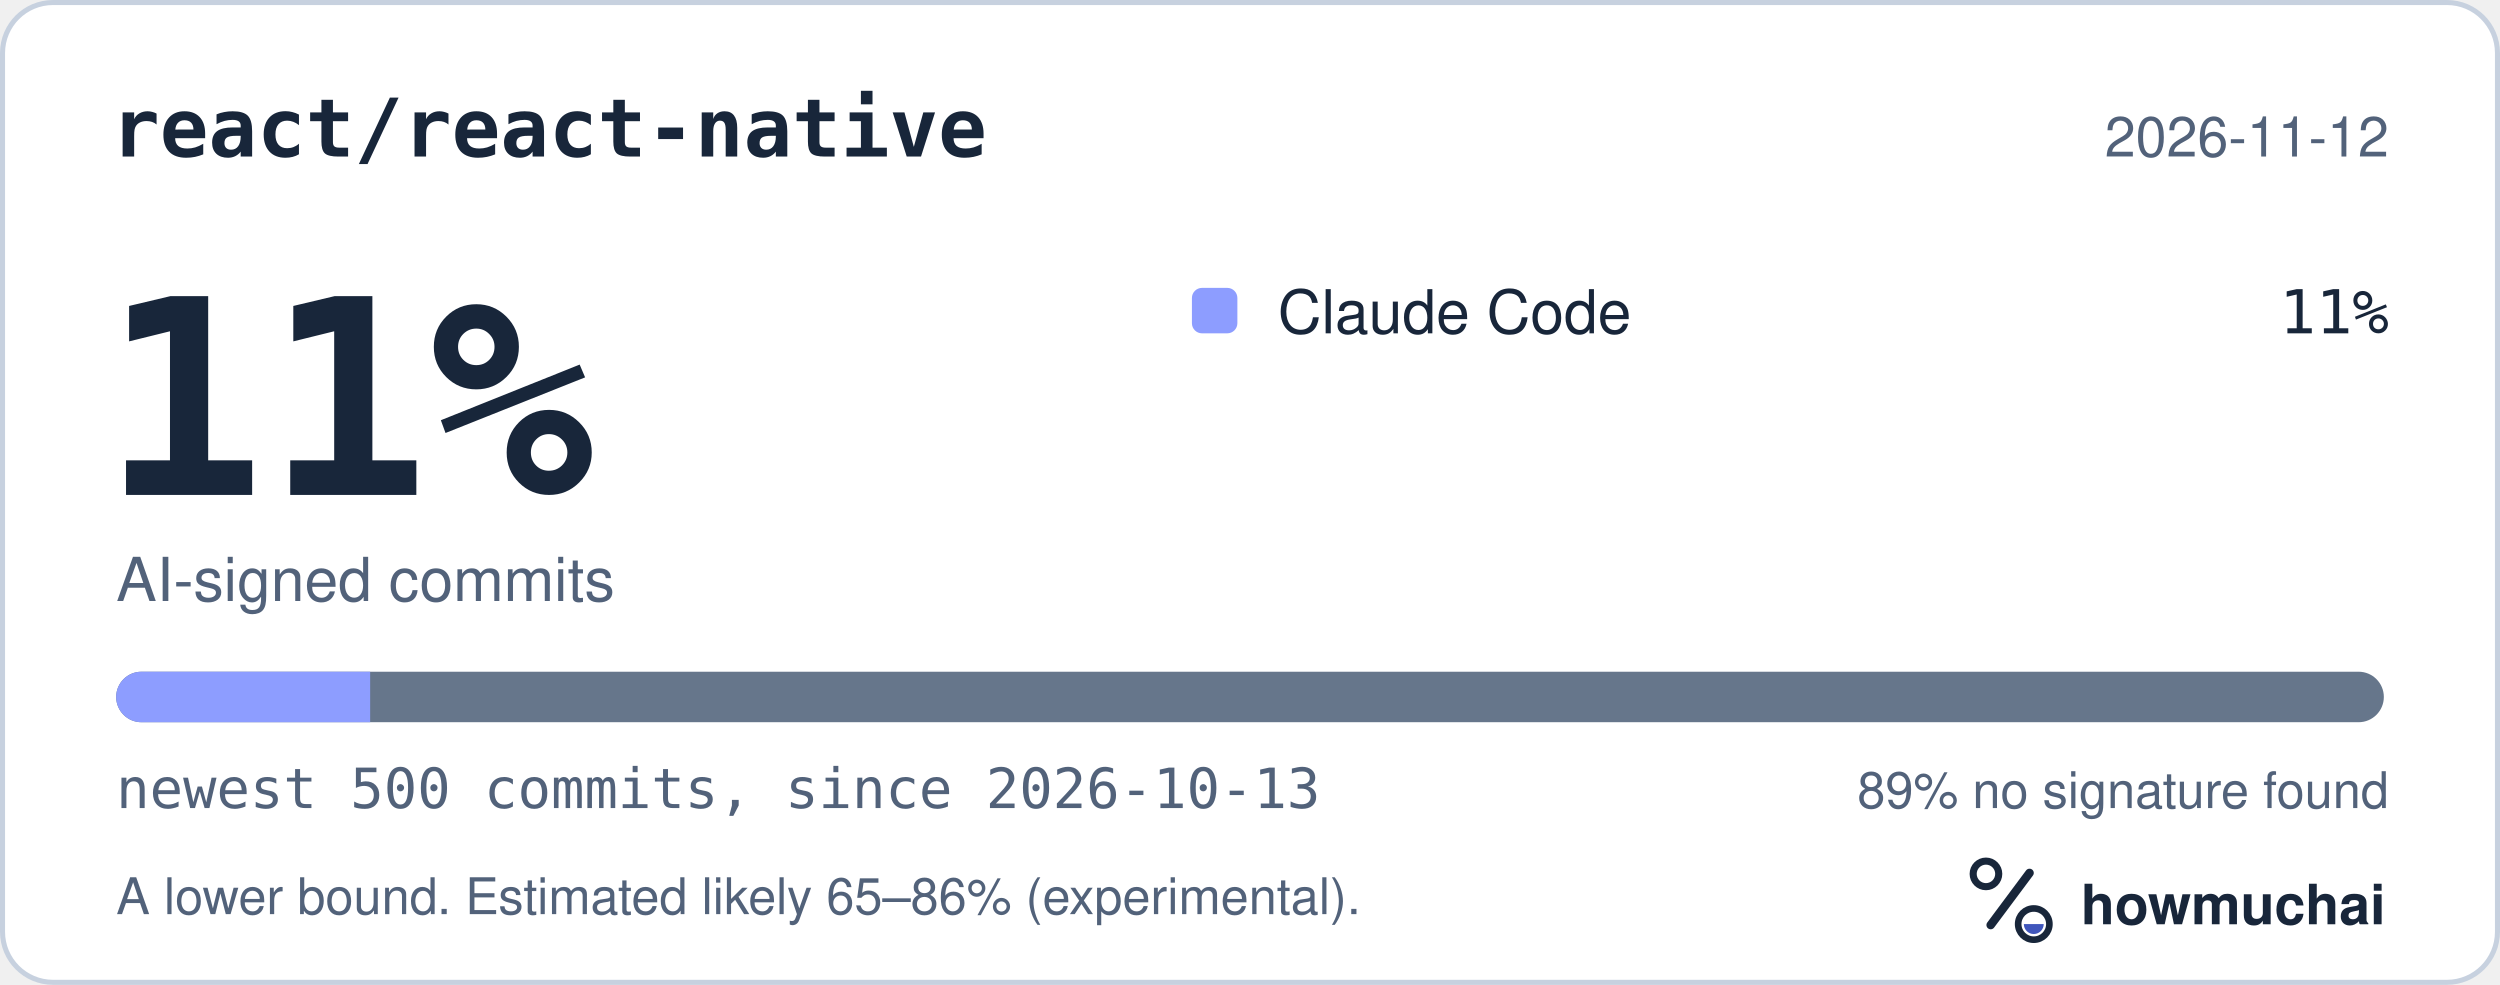
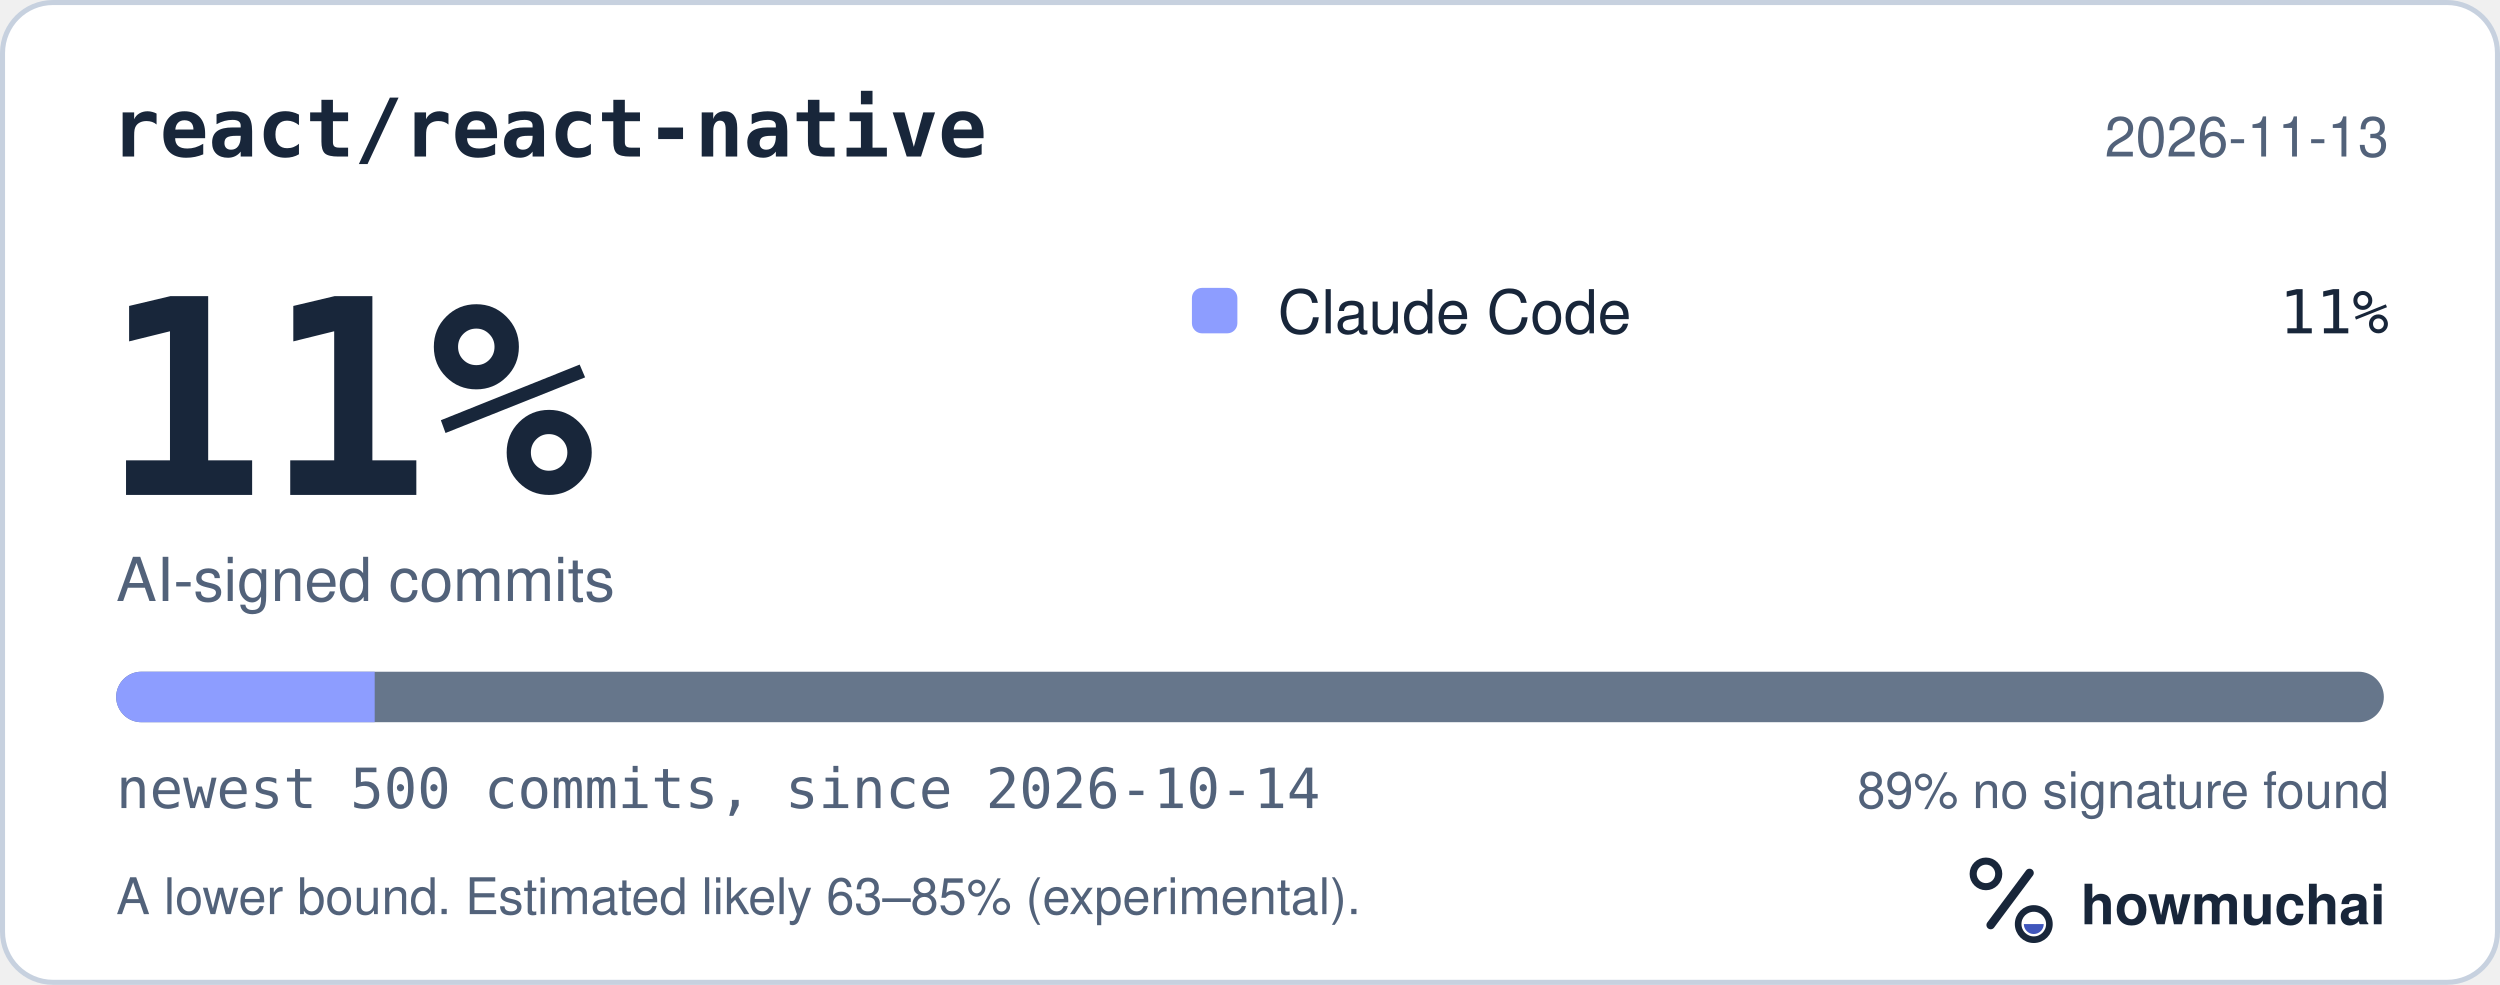
<svg xmlns="http://www.w3.org/2000/svg" width="495" height="195" viewBox="0 0 495 195" role="img" aria-labelledby="hm-t hm-d">
  <rect x="0.5" y="0.5" width="494" height="194" rx="10" fill="#FFFFFF" stroke="#C7D1DF" />
  <text x="22" y="31" fill="#18263A" font-family="ui-monospace, SF Mono, Menlo, Consolas, IBM Plex Mono, monospace" font-size="16" font-weight="600">react/react-native</text>
-   <text x="473" y="31" fill="#52627A" font-family="-apple-system, BlinkMacSystemFont, Segoe UI, Helvetica, Arial, Fira Sans, sans-serif" font-size="11" text-anchor="end">2026-11-12</text>
+   <text x="473" y="31" fill="#52627A" font-family="-apple-system, BlinkMacSystemFont, Segoe UI, Helvetica, Arial, Fira Sans, sans-serif" font-size="11" text-anchor="end">2026-11-13</text>
  <text x="20" y="98" fill="#18263A" font-family="ui-monospace, SF Mono, Menlo, Consolas, IBM Plex Mono, monospace" font-size="54" font-weight="700">11%</text>
  <text x="23" y="119" fill="#52627A" font-family="-apple-system, BlinkMacSystemFont, Segoe UI, Helvetica, Arial, Fira Sans, sans-serif" font-size="12">AI-signed commits</text>
  <rect x="236" y="57" width="9" height="9" rx="2" fill="#8D9DFF" />
  <text x="253" y="66" fill="#18263A" font-family="-apple-system, BlinkMacSystemFont, Segoe UI, Helvetica, Arial, Fira Sans, sans-serif" font-size="12">Claude Code</text>
  <text x="473" y="66" fill="#18263A" font-family="ui-monospace, SF Mono, Menlo, Consolas, IBM Plex Mono, monospace" font-size="12" text-anchor="end">11%</text>
  <defs>
    <clipPath id="hm-bar">
      <rect x="23" y="133" width="449" height="10" rx="5" />
    </clipPath>
  </defs>
  <rect x="23" y="133" width="449" height="10" rx="5" fill="#66768B" />
  <g clip-path="url(#hm-bar)">
-     <rect x="23.00" y="133" width="50.29" height="10" fill="#8D9DFF" />
+     <rect x="23.00" y="133" width="51.19" height="10" fill="#8D9DFF" />
  </g>
-   <text x="23" y="160" fill="#52627A" font-family="ui-monospace, SF Mono, Menlo, Consolas, IBM Plex Mono, monospace" font-size="11">newest 500 commits, since 2026-10-13</text>
+   <text x="23" y="160" fill="#52627A" font-family="ui-monospace, SF Mono, Menlo, Consolas, IBM Plex Mono, monospace" font-size="11">newest 500 commits, since 2026-10-14</text>
  <text x="473" y="160" fill="#52627A" font-family="-apple-system, BlinkMacSystemFont, Segoe UI, Helvetica, Arial, Fira Sans, sans-serif" font-size="10" text-anchor="end">89% no signature found</text>
-   <text x="23" y="181" fill="#52627A" font-family="-apple-system, BlinkMacSystemFont, Segoe UI, Helvetica, Arial, Fira Sans, sans-serif" font-size="10">A lower bound. Estimated likely 65–86% (experimental).</text>
+   <text x="23" y="181" fill="#52627A" font-family="-apple-system, BlinkMacSystemFont, Segoe UI, Helvetica, Arial, Fira Sans, sans-serif" font-size="10">A lower bound. Estimated likely 63–85% (experimental).</text>
  <g transform="translate(386 166) scale(0.046875)">
    <circle cx="154" cy="150" r="54" fill="none" stroke="#18263A" stroke-width="30" />
    <path d="M174 366 338 146" fill="none" stroke="#18263A" stroke-width="36" stroke-linecap="round" />
    <circle cx="356" cy="362" r="66" fill="none" stroke="#18263A" stroke-width="28" />
    <path d="M314 362a42 42 0 0 0 84 0Z" fill="#4056BC" />
  </g>
  <text x="412" y="183" fill="#18263A" font-family="-apple-system, BlinkMacSystemFont, Segoe UI, Helvetica, Arial, Fira Sans, sans-serif" font-size="11" font-weight="650">howmuchai</text>
</svg>
